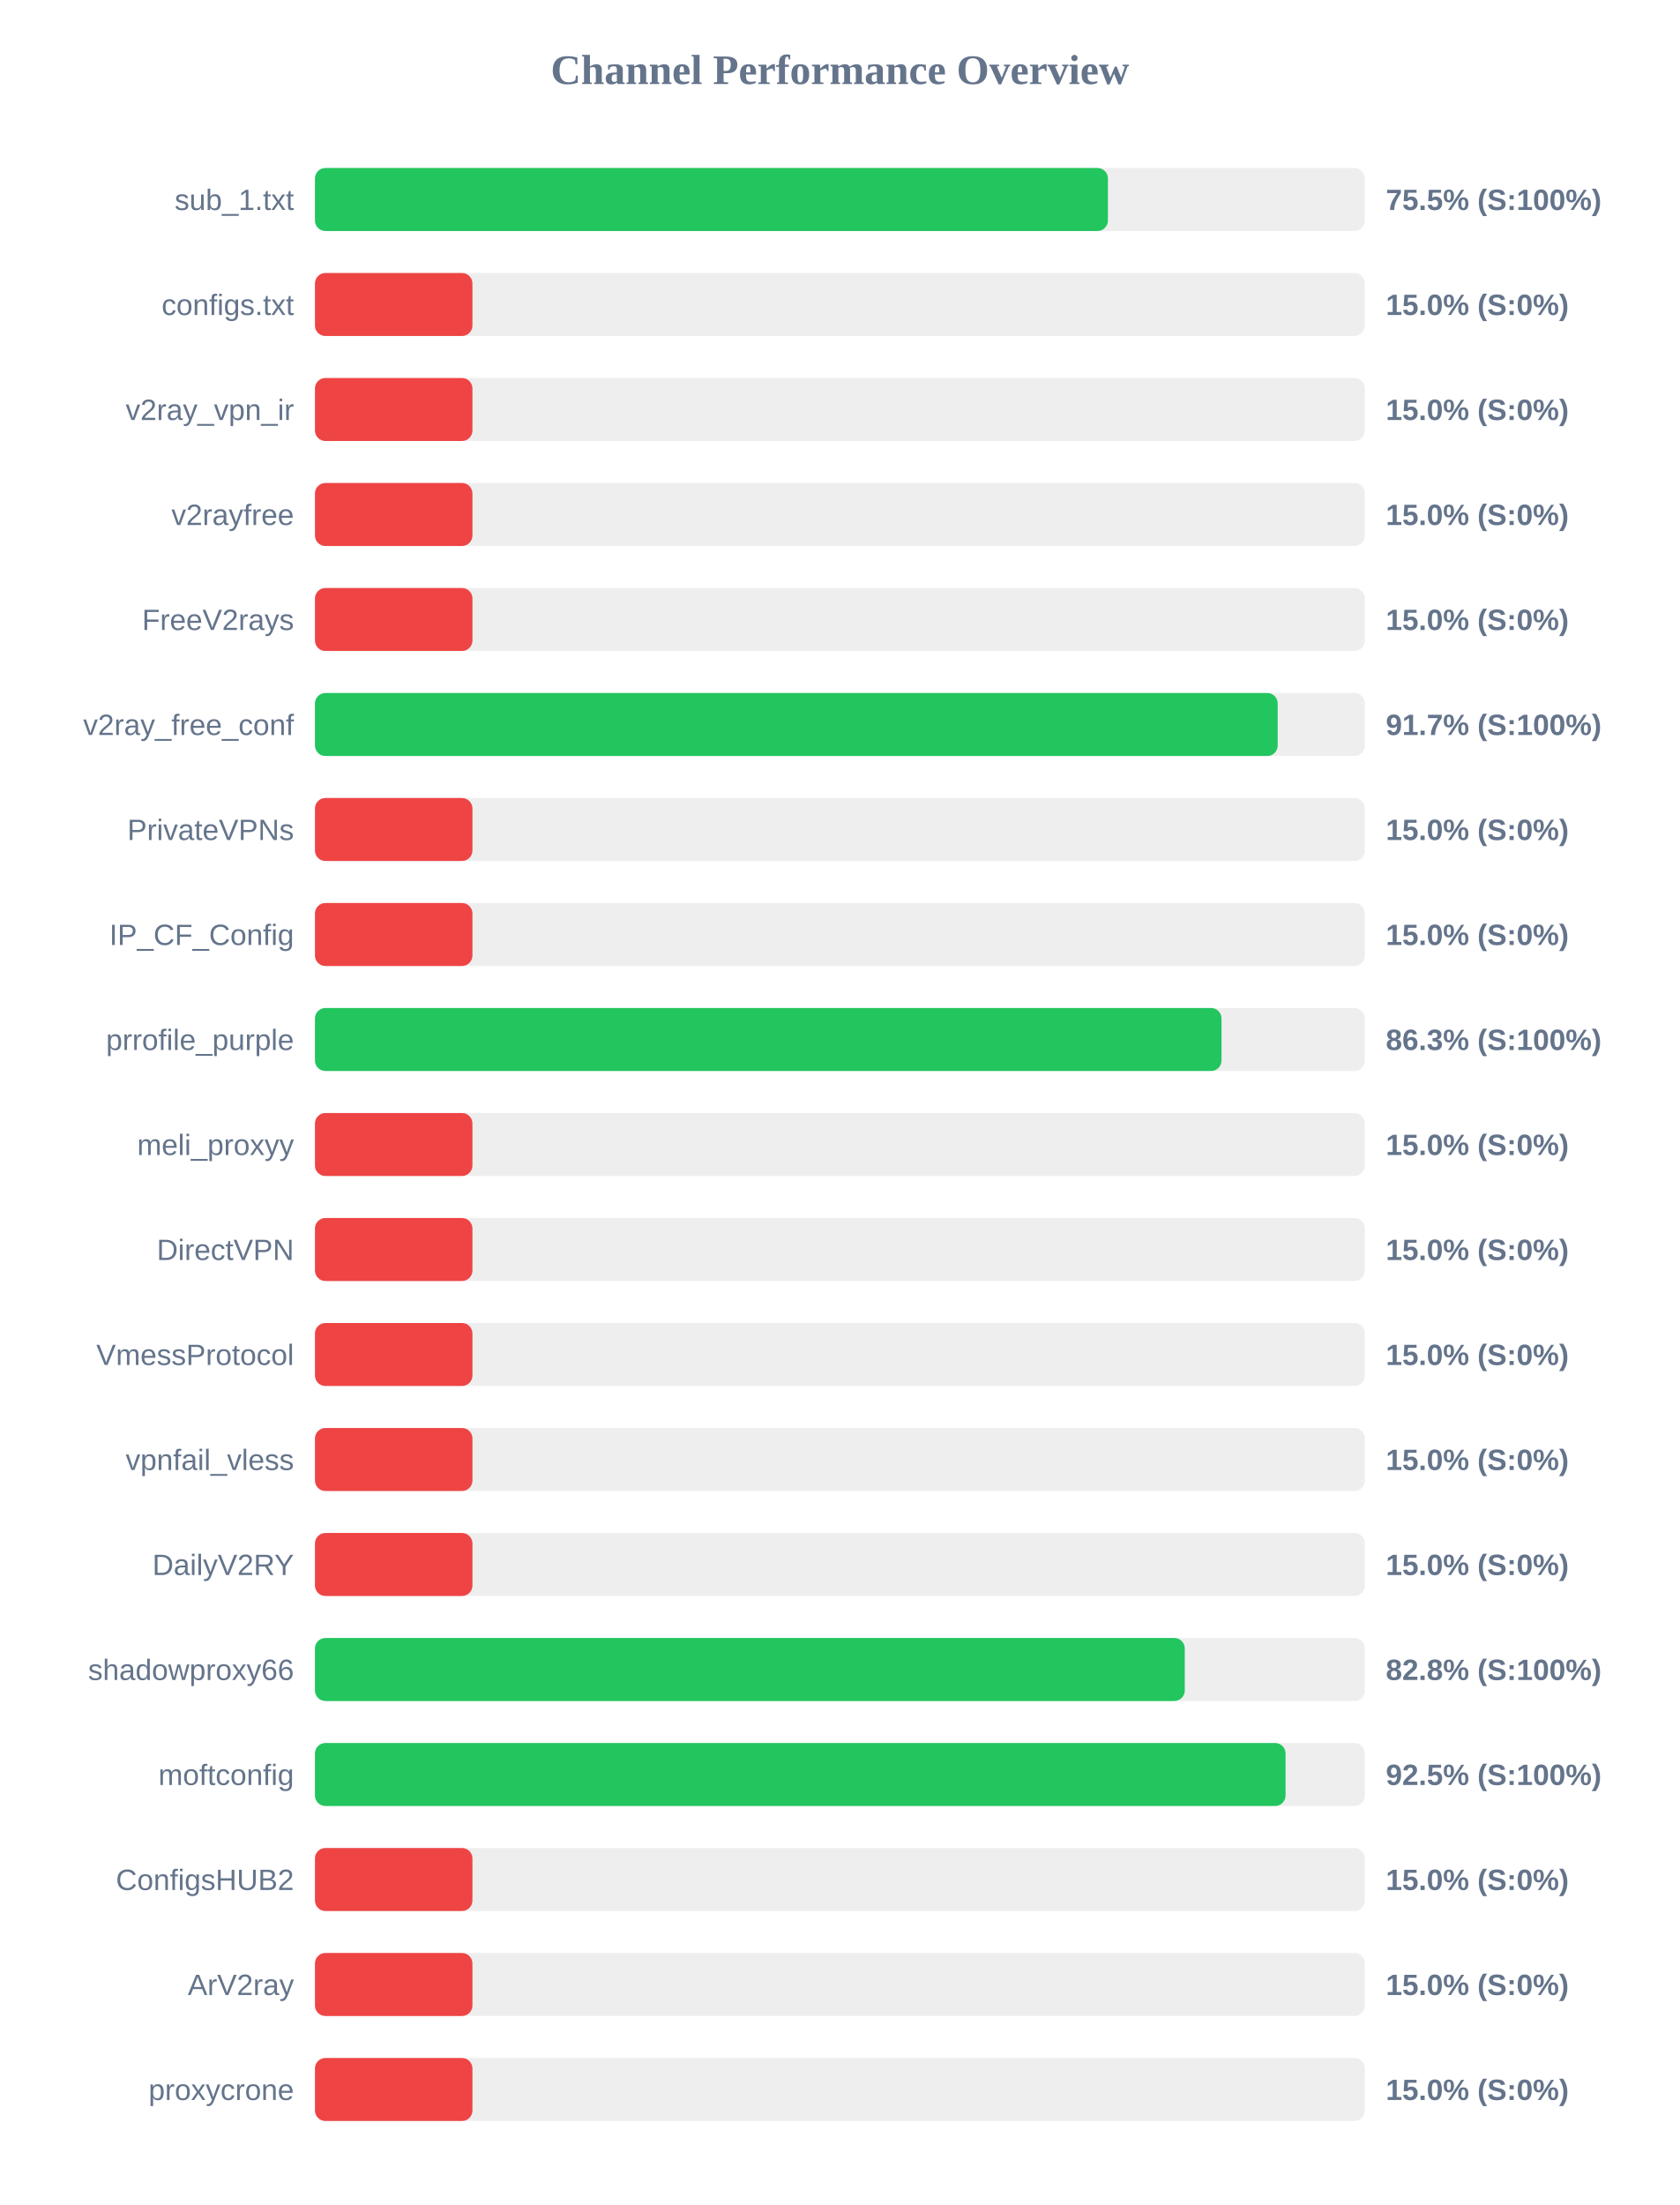
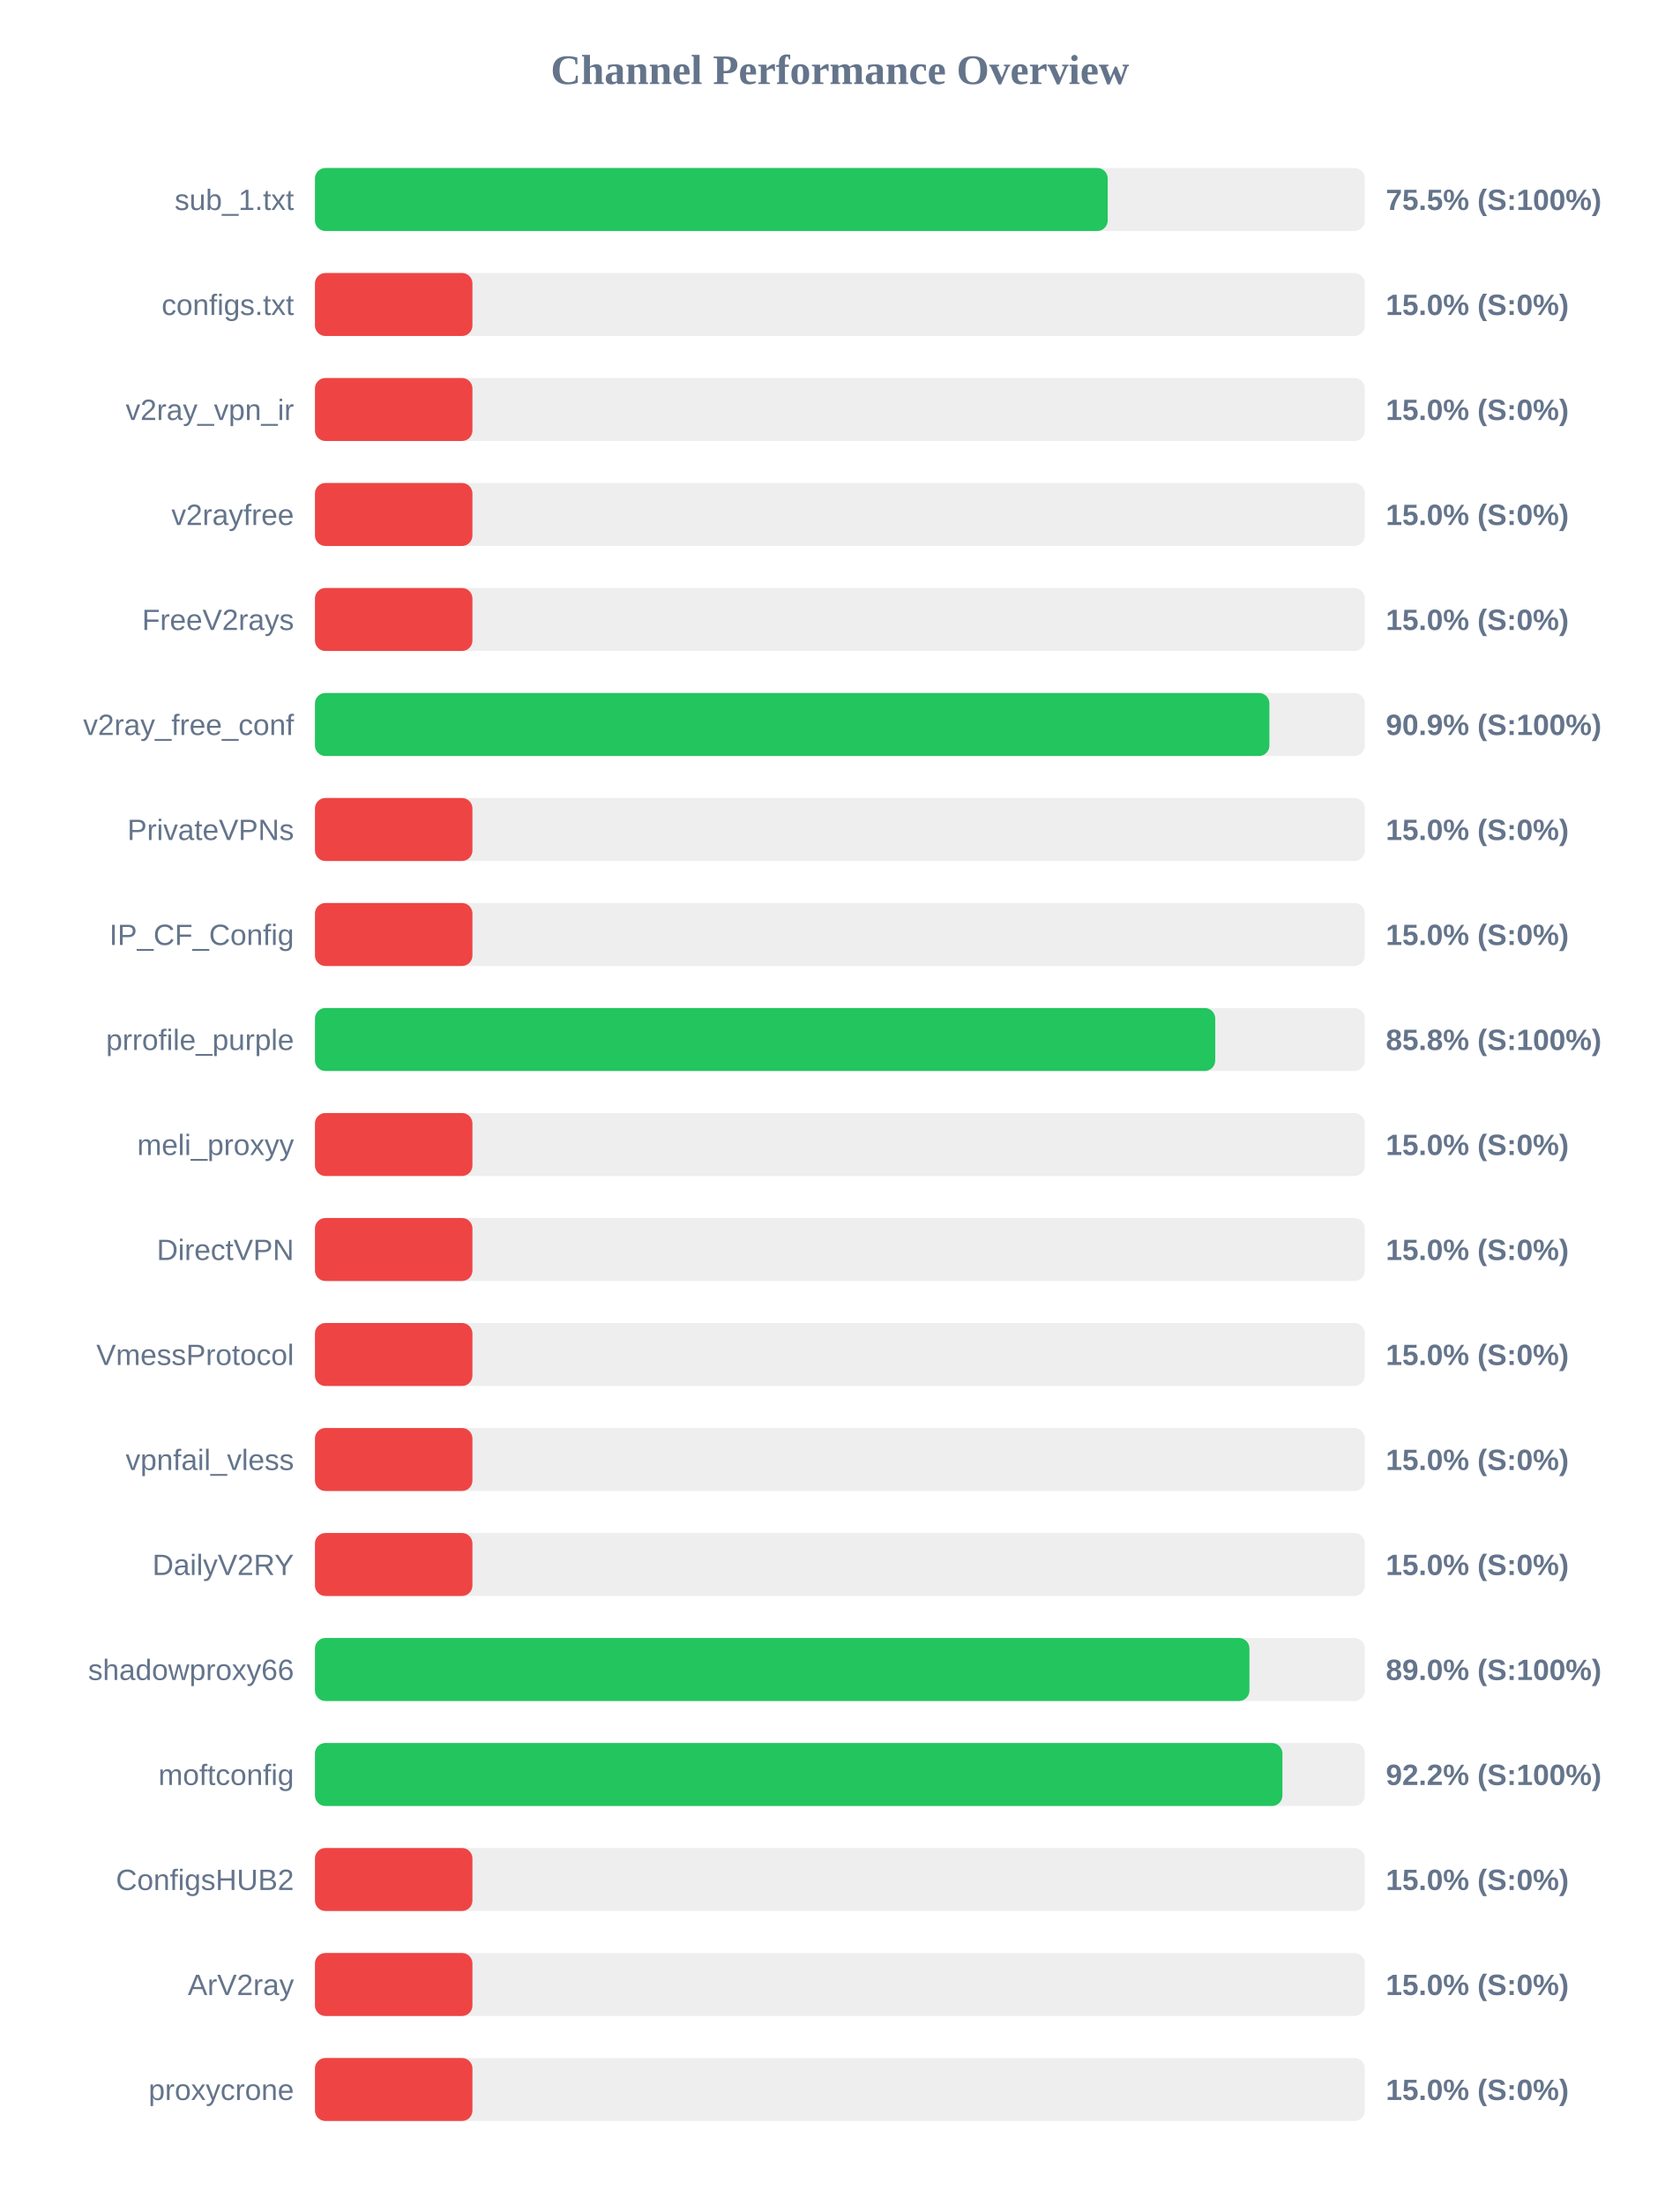
<svg xmlns="http://www.w3.org/2000/svg" width="800" height="1050" version="1.1">
  <style>
        .row { font: 14px Arial; fill: #64748b; }
        .score { font: bold 14px Arial; fill: #64748b; }
    </style>
  <text x="400" y="40" text-anchor="middle" font-size="20px" font-weight="bold" fill="#64748b">Channel Performance Overview</text>
  <rect x="150" y="80" width="500" height="30" fill="#eee" rx="5" />
-   <rect x="150" y="80" width="377.65" height="30" fill="#22c55e" rx="5" />
+   <rect x="150" y="80" width="377.55" height="30" fill="#22c55e" rx="5" />
  <text x="140" y="100" text-anchor="end" class="row">sub_1.txt</text>
  <text x="660" y="100" text-anchor="start" class="score">75.5% (S:100%)</text>
  <rect x="150" y="130" width="500" height="30" fill="#eee" rx="5" />
  <rect x="150" y="130" width="75.0" height="30" fill="#ef4444" rx="5" />
  <text x="140" y="150" text-anchor="end" class="row">configs.txt</text>
  <text x="660" y="150" text-anchor="start" class="score">15.0% (S:0%)</text>
  <rect x="150" y="180" width="500" height="30" fill="#eee" rx="5" />
  <rect x="150" y="180" width="75.0" height="30" fill="#ef4444" rx="5" />
  <text x="140" y="200" text-anchor="end" class="row">v2ray_vpn_ir</text>
  <text x="660" y="200" text-anchor="start" class="score">15.0% (S:0%)</text>
  <rect x="150" y="230" width="500" height="30" fill="#eee" rx="5" />
  <rect x="150" y="230" width="75.0" height="30" fill="#ef4444" rx="5" />
  <text x="140" y="250" text-anchor="end" class="row">v2rayfree</text>
  <text x="660" y="250" text-anchor="start" class="score">15.0% (S:0%)</text>
  <rect x="150" y="280" width="500" height="30" fill="#eee" rx="5" />
  <rect x="150" y="280" width="75.0" height="30" fill="#ef4444" rx="5" />
  <text x="140" y="300" text-anchor="end" class="row">FreeV2rays</text>
  <text x="660" y="300" text-anchor="start" class="score">15.0% (S:0%)</text>
  <rect x="150" y="330" width="500" height="30" fill="#eee" rx="5" />
-   <rect x="150" y="330" width="458.5" height="30" fill="#22c55e" rx="5" />
+   <rect x="150" y="330" width="454.55" height="30" fill="#22c55e" rx="5" />
  <text x="140" y="350" text-anchor="end" class="row">v2ray_free_conf</text>
-   <text x="660" y="350" text-anchor="start" class="score">91.7% (S:100%)</text>
+   <text x="660" y="350" text-anchor="start" class="score">90.9% (S:100%)</text>
  <rect x="150" y="380" width="500" height="30" fill="#eee" rx="5" />
  <rect x="150" y="380" width="75.0" height="30" fill="#ef4444" rx="5" />
  <text x="140" y="400" text-anchor="end" class="row">PrivateVPNs</text>
  <text x="660" y="400" text-anchor="start" class="score">15.0% (S:0%)</text>
  <rect x="150" y="430" width="500" height="30" fill="#eee" rx="5" />
  <rect x="150" y="430" width="75.0" height="30" fill="#ef4444" rx="5" />
  <text x="140" y="450" text-anchor="end" class="row">IP_CF_Config</text>
  <text x="660" y="450" text-anchor="start" class="score">15.0% (S:0%)</text>
  <rect x="150" y="480" width="500" height="30" fill="#eee" rx="5" />
-   <rect x="150" y="480" width="431.75" height="30" fill="#22c55e" rx="5" />
+   <rect x="150" y="480" width="428.75" height="30" fill="#22c55e" rx="5" />
  <text x="140" y="500" text-anchor="end" class="row">prrofile_purple</text>
-   <text x="660" y="500" text-anchor="start" class="score">86.3% (S:100%)</text>
+   <text x="660" y="500" text-anchor="start" class="score">85.8% (S:100%)</text>
  <rect x="150" y="530" width="500" height="30" fill="#eee" rx="5" />
  <rect x="150" y="530" width="75.0" height="30" fill="#ef4444" rx="5" />
  <text x="140" y="550" text-anchor="end" class="row">meli_proxyy</text>
  <text x="660" y="550" text-anchor="start" class="score">15.0% (S:0%)</text>
  <rect x="150" y="580" width="500" height="30" fill="#eee" rx="5" />
  <rect x="150" y="580" width="75.0" height="30" fill="#ef4444" rx="5" />
  <text x="140" y="600" text-anchor="end" class="row">DirectVPN</text>
  <text x="660" y="600" text-anchor="start" class="score">15.0% (S:0%)</text>
  <rect x="150" y="630" width="500" height="30" fill="#eee" rx="5" />
  <rect x="150" y="630" width="75.0" height="30" fill="#ef4444" rx="5" />
  <text x="140" y="650" text-anchor="end" class="row">VmessProtocol</text>
  <text x="660" y="650" text-anchor="start" class="score">15.0% (S:0%)</text>
  <rect x="150" y="680" width="500" height="30" fill="#eee" rx="5" />
  <rect x="150" y="680" width="75.0" height="30" fill="#ef4444" rx="5" />
  <text x="140" y="700" text-anchor="end" class="row">vpnfail_vless</text>
  <text x="660" y="700" text-anchor="start" class="score">15.0% (S:0%)</text>
  <rect x="150" y="730" width="500" height="30" fill="#eee" rx="5" />
  <rect x="150" y="730" width="75.0" height="30" fill="#ef4444" rx="5" />
  <text x="140" y="750" text-anchor="end" class="row">DailyV2RY</text>
  <text x="660" y="750" text-anchor="start" class="score">15.0% (S:0%)</text>
  <rect x="150" y="780" width="500" height="30" fill="#eee" rx="5" />
-   <rect x="150" y="780" width="414.25" height="30" fill="#22c55e" rx="5" />
+   <rect x="150" y="780" width="445.05" height="30" fill="#22c55e" rx="5" />
  <text x="140" y="800" text-anchor="end" class="row">shadowproxy66</text>
-   <text x="660" y="800" text-anchor="start" class="score">82.8% (S:100%)</text>
+   <text x="660" y="800" text-anchor="start" class="score">89.0% (S:100%)</text>
  <rect x="150" y="830" width="500" height="30" fill="#eee" rx="5" />
-   <rect x="150" y="830" width="462.25" height="30" fill="#22c55e" rx="5" />
+   <rect x="150" y="830" width="460.75" height="30" fill="#22c55e" rx="5" />
  <text x="140" y="850" text-anchor="end" class="row">moftconfig</text>
-   <text x="660" y="850" text-anchor="start" class="score">92.5% (S:100%)</text>
+   <text x="660" y="850" text-anchor="start" class="score">92.2% (S:100%)</text>
  <rect x="150" y="880" width="500" height="30" fill="#eee" rx="5" />
  <rect x="150" y="880" width="75.0" height="30" fill="#ef4444" rx="5" />
  <text x="140" y="900" text-anchor="end" class="row">ConfigsHUB2</text>
  <text x="660" y="900" text-anchor="start" class="score">15.0% (S:0%)</text>
  <rect x="150" y="930" width="500" height="30" fill="#eee" rx="5" />
  <rect x="150" y="930" width="75.0" height="30" fill="#ef4444" rx="5" />
  <text x="140" y="950" text-anchor="end" class="row">ArV2ray</text>
  <text x="660" y="950" text-anchor="start" class="score">15.0% (S:0%)</text>
  <rect x="150" y="980" width="500" height="30" fill="#eee" rx="5" />
  <rect x="150" y="980" width="75.0" height="30" fill="#ef4444" rx="5" />
  <text x="140" y="1000" text-anchor="end" class="row">proxycrone</text>
  <text x="660" y="1000" text-anchor="start" class="score">15.0% (S:0%)</text>
</svg>
